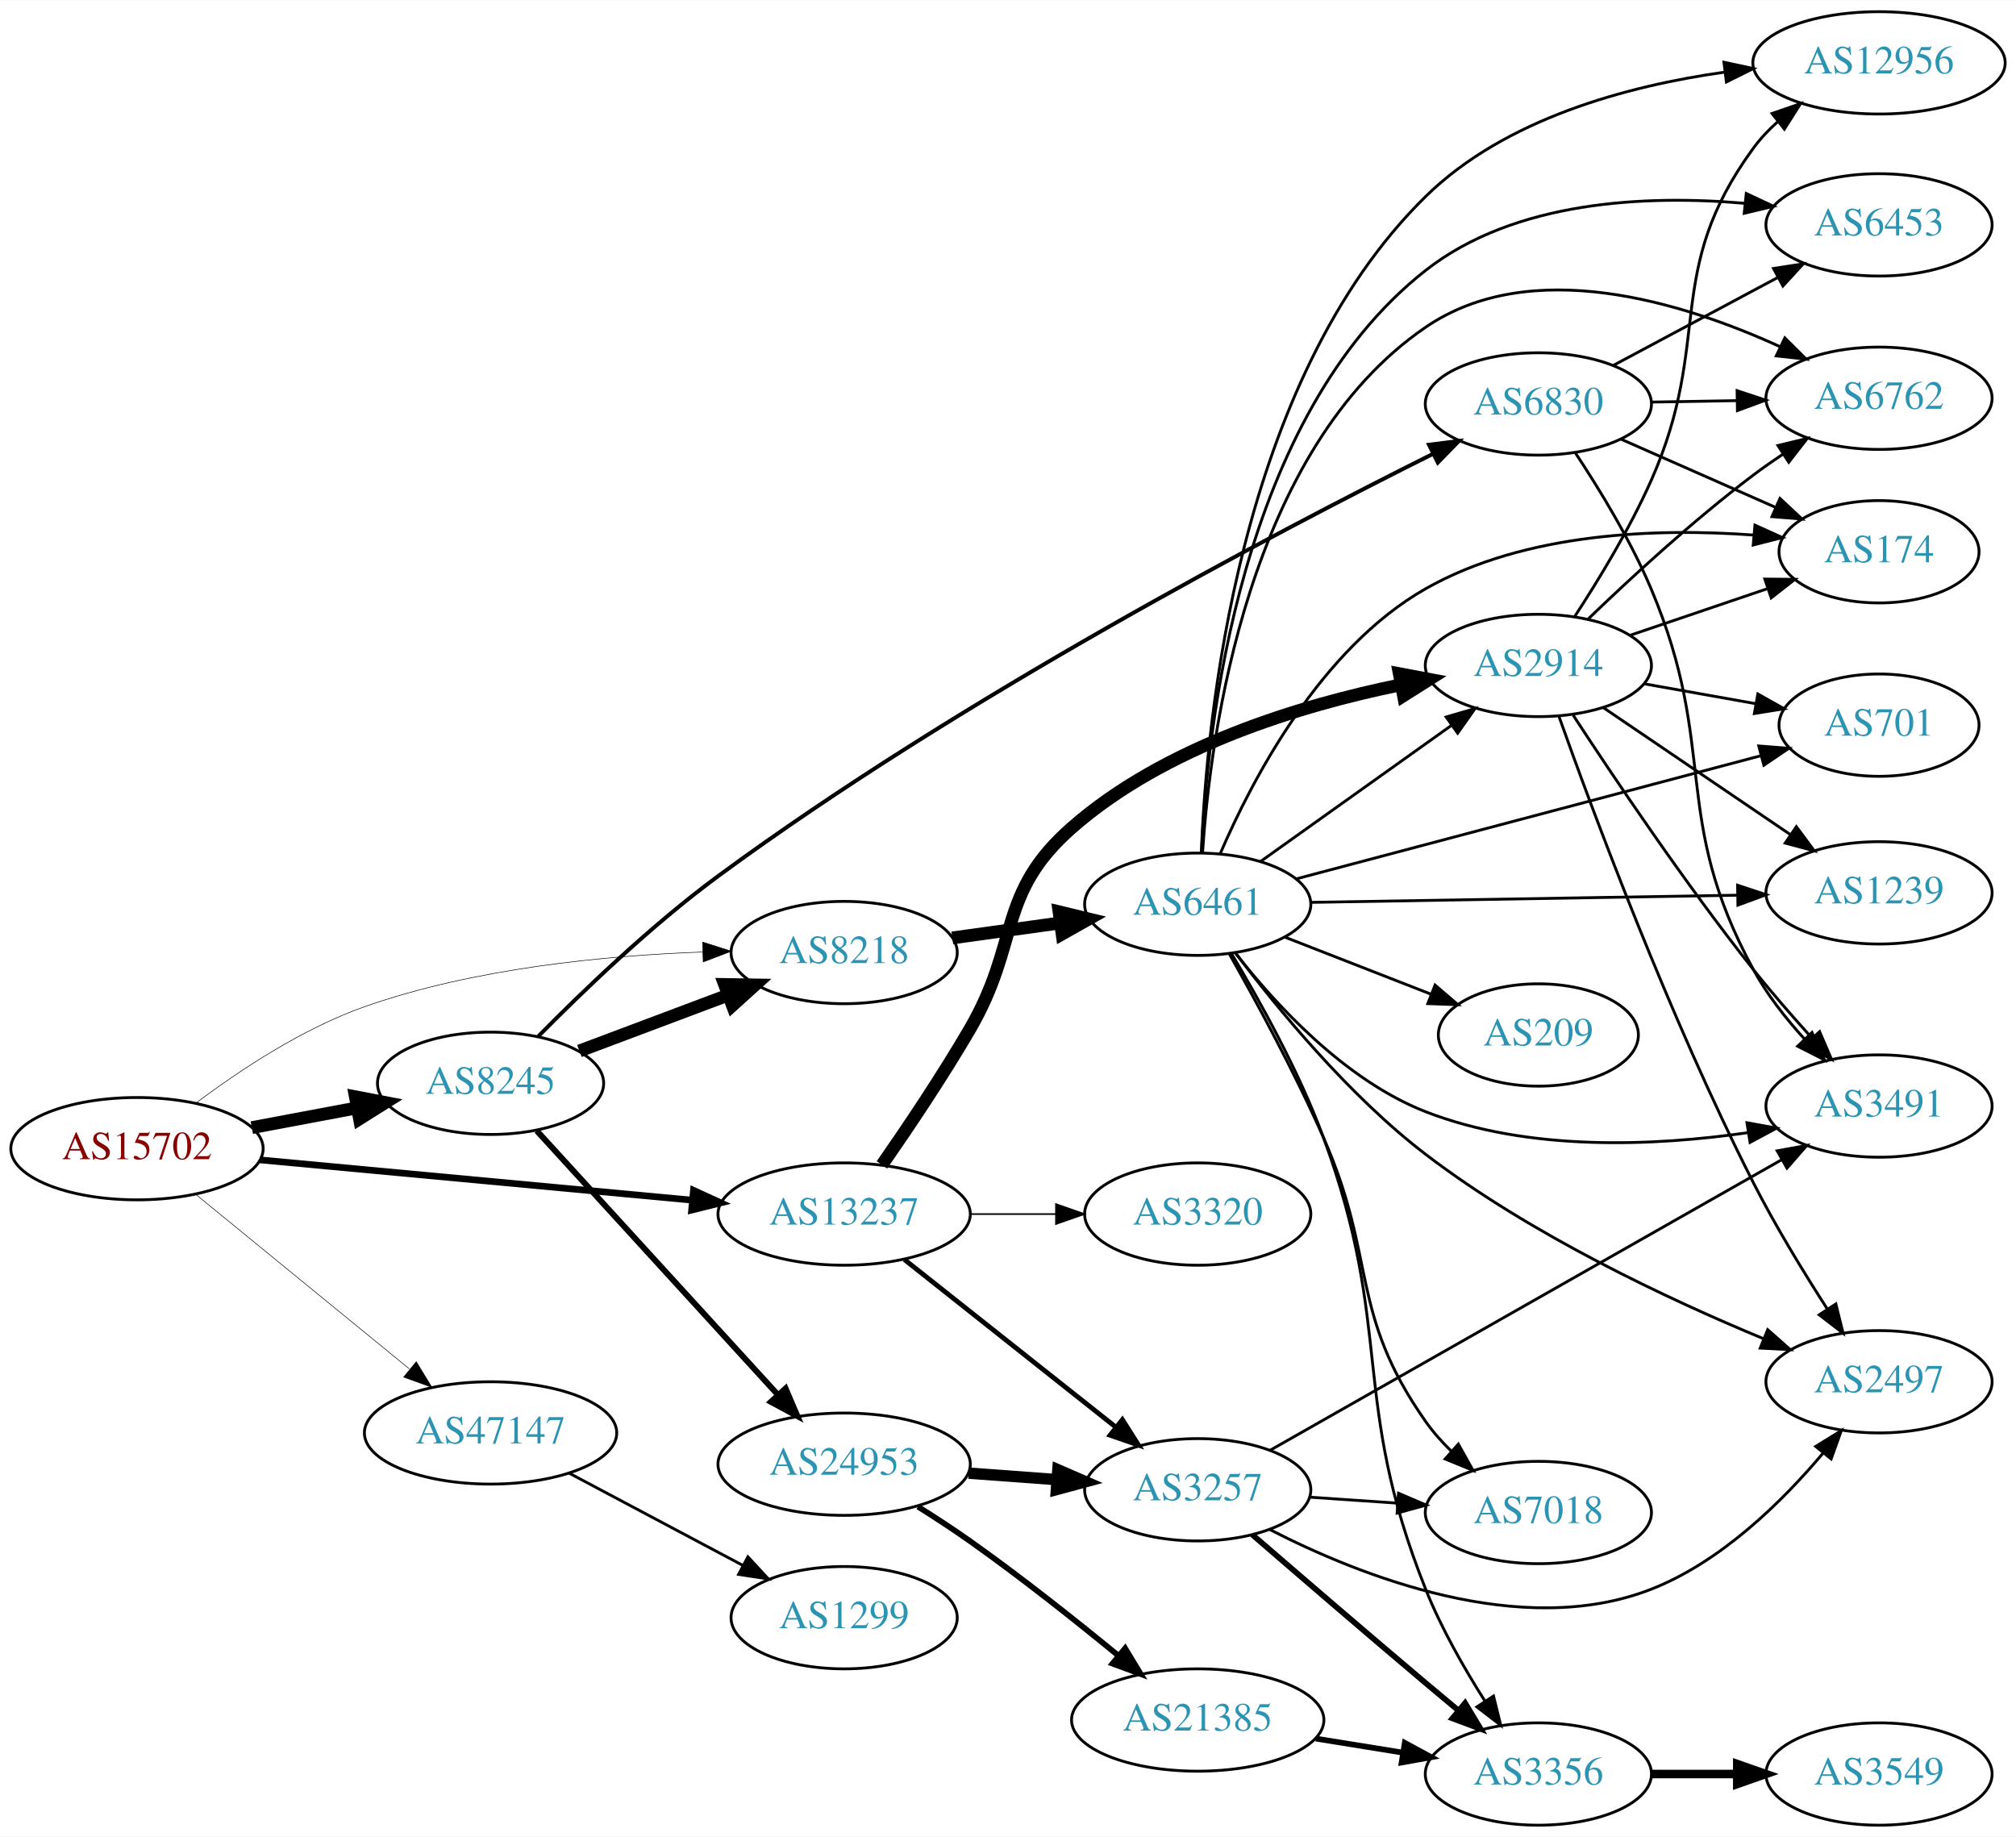
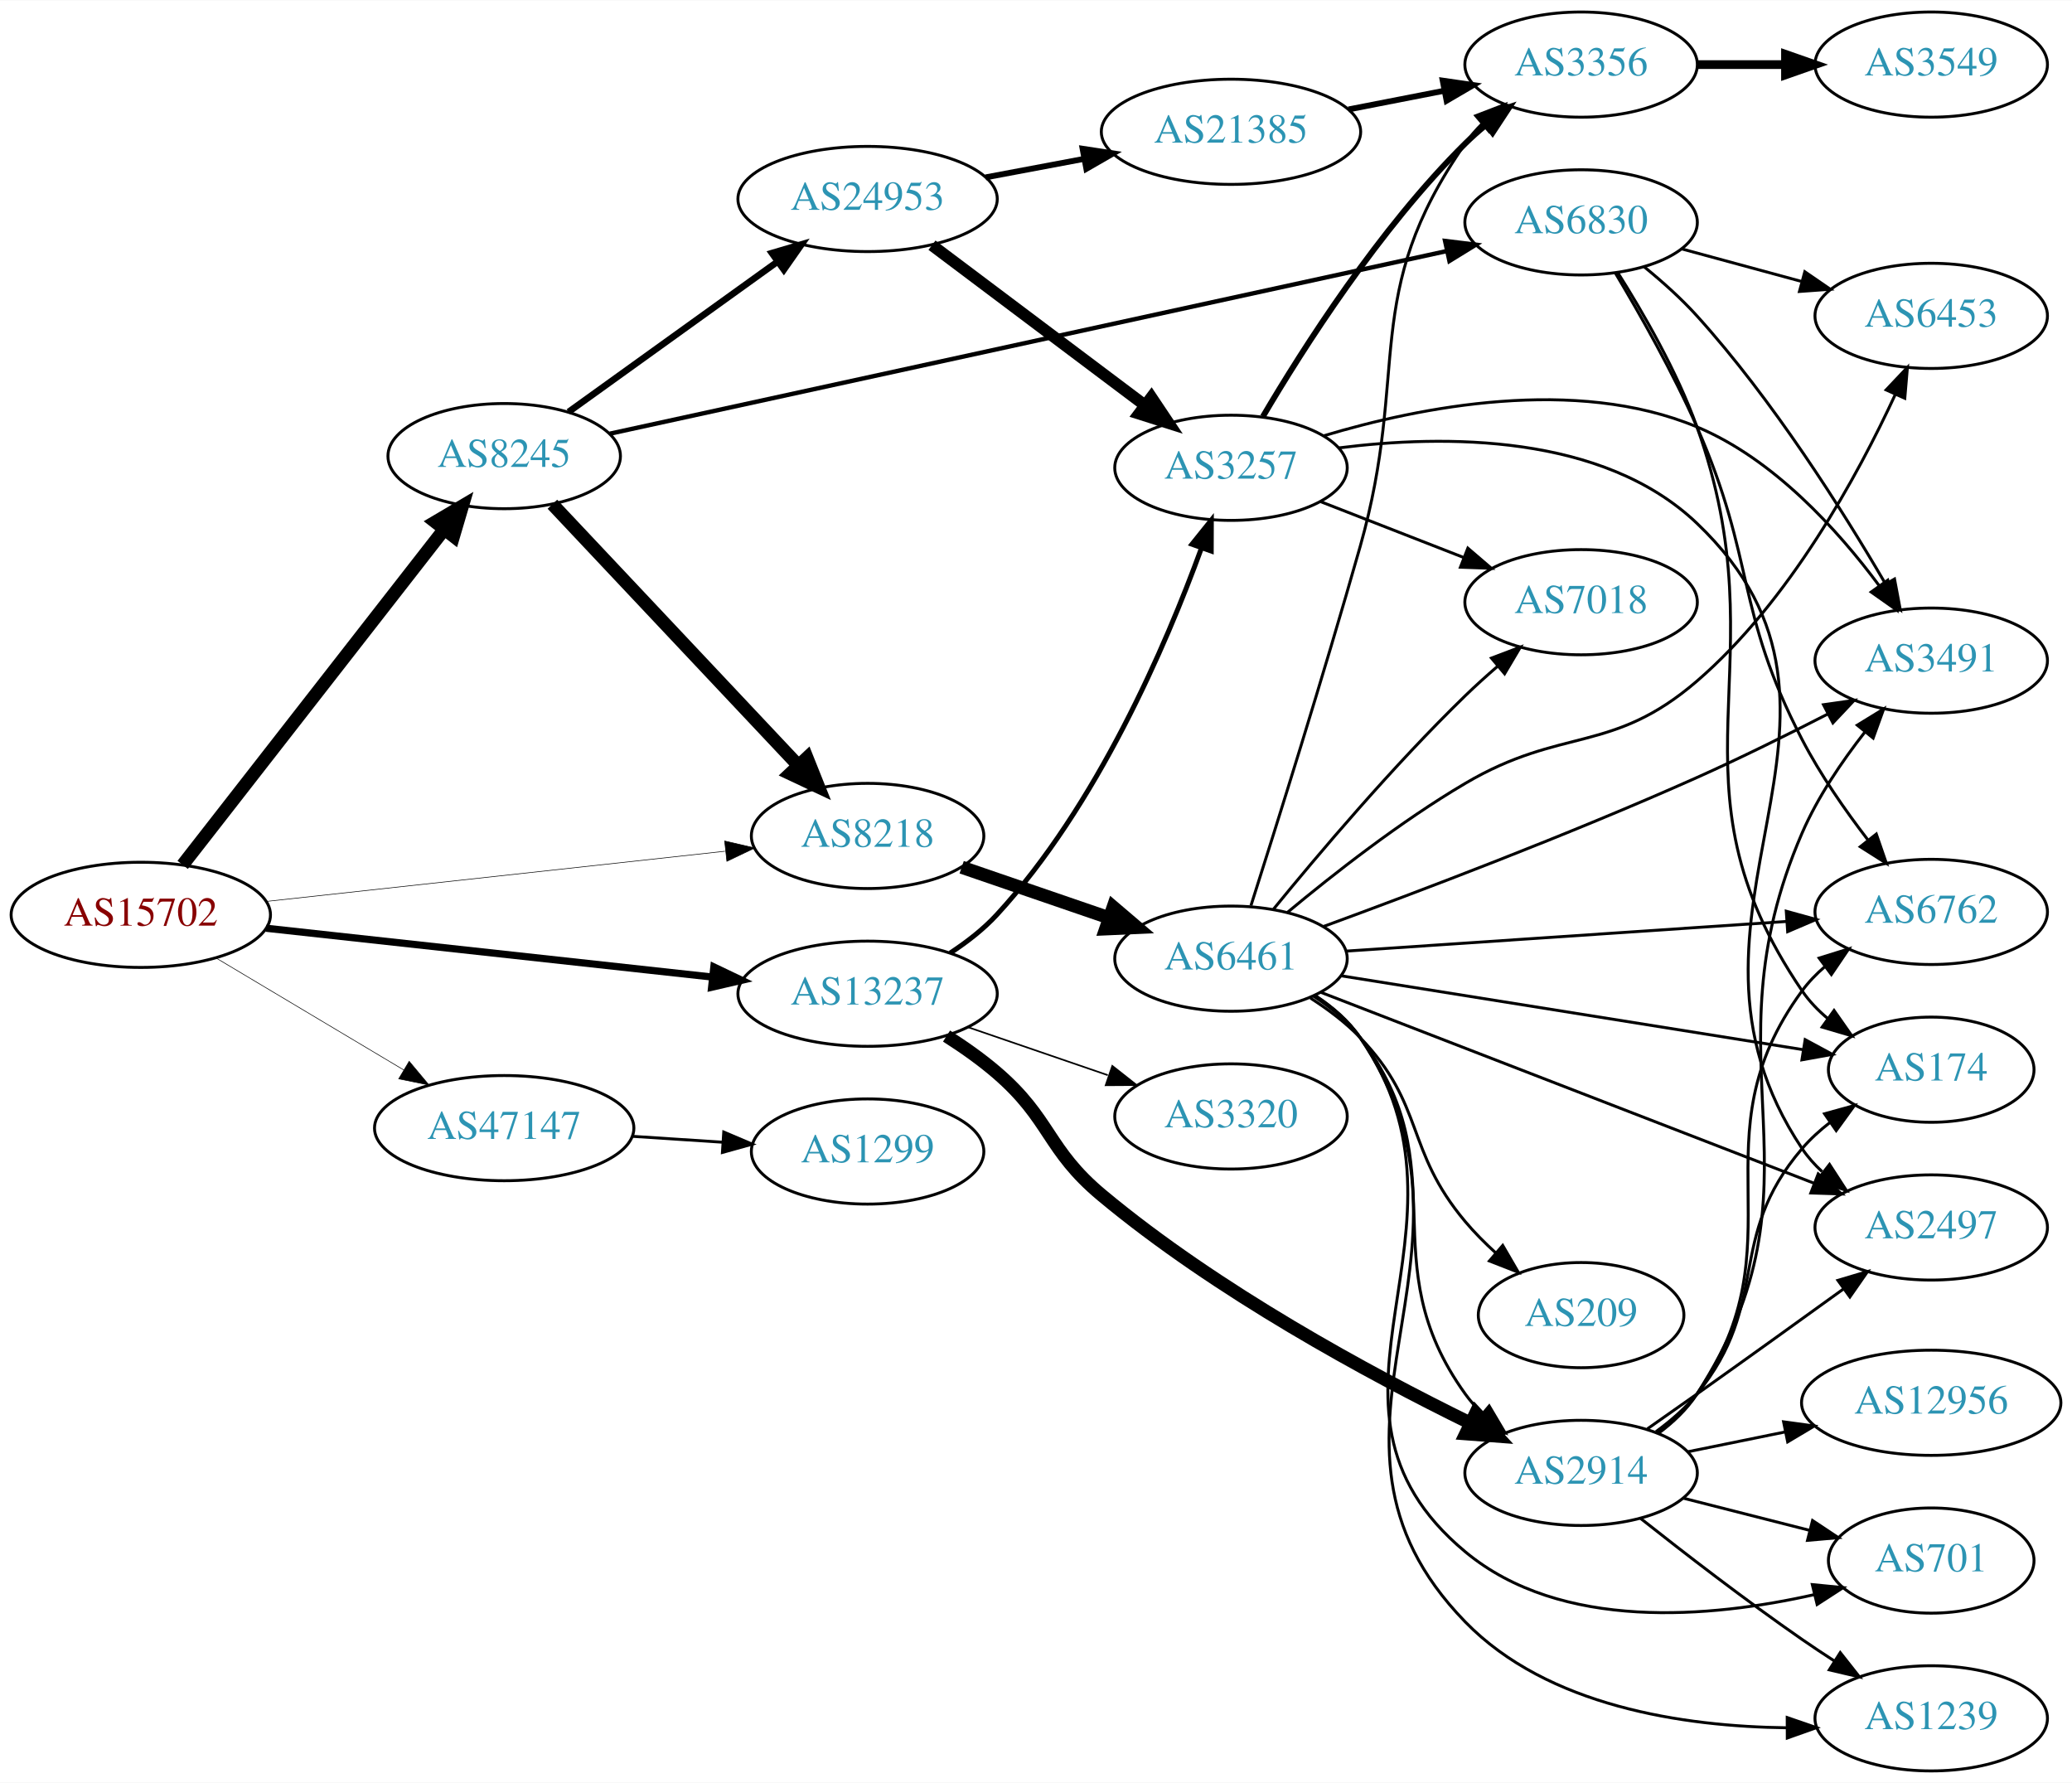
- <svg xmlns="http://www.w3.org/2000/svg" xmlns:xlink="http://www.w3.org/1999/xlink" width="709pt" height="646pt" viewBox="0.00 0.00 709.25 646.00">
-   <g id="graph0" class="graph" transform="scale(1 1) rotate(0) translate(4 642)">
-     <polygon fill="white" stroke="none" points="-4,4 -4,-642 705.254,-642 705.254,4 -4,4" />
+ <svg xmlns="http://www.w3.org/2000/svg" xmlns:xlink="http://www.w3.org/1999/xlink" width="709pt" height="610pt" viewBox="0.00 0.00 709.25 610.00">
+   <g id="graph0" class="graph" transform="scale(1 1) rotate(0) translate(4 606)">
+     <polygon fill="white" stroke="none" points="-4,4 -4,-606 705.254,-606 705.254,4 -4,4" />
    <g id="node1" class="node">
      <g id="a_node1">
        <a xlink:href="/asn/15702" xlink:title="AS15702 ~ Onstage Online GmbH [AT]">
-           <ellipse fill="#ffffff" stroke="black" cx="44.196" cy="-238" rx="44.393" ry="18" />
-           <text text-anchor="middle" x="44.196" y="-234.3" font-family="Times,serif" font-size="14.00" fill="#880000">AS15702</text>
+           <ellipse fill="#ffffff" stroke="black" cx="44.196" cy="-293" rx="44.393" ry="18" />
+           <text text-anchor="middle" x="44.196" y="-289.3" font-family="Times,serif" font-size="14.00" fill="#880000">AS15702</text>
        </a>
      </g>
    </g>
    <g id="node2" class="node">
      <g id="a_node2">
        <a xlink:href="/asn/8218" xlink:title="AS8218 ~ legacy Neotelecoms [FR]">
-           <ellipse fill="#ffffff" stroke="black" cx="292.98" cy="-307" rx="39.794" ry="18" />
-           <text text-anchor="middle" x="292.98" y="-303.3" font-family="Times,serif" font-size="14.00" fill="#2c94b3">AS8218</text>
+           <ellipse fill="#ffffff" stroke="black" cx="292.98" cy="-320" rx="39.794" ry="18" />
+           <text text-anchor="middle" x="292.98" y="-316.3" font-family="Times,serif" font-size="14.00" fill="#2c94b3">AS8218</text>
        </a>
      </g>
    </g>
    <g id="edge1" class="edge">
-       <path fill="none" stroke="black" stroke-width="0.196" d="M65.043,-254.118C80.315,-265.591 102.456,-280.289 124.392,-288 162.821,-301.508 208.971,-305.946 243.103,-307.182" />
-       <polygon fill="black" stroke="black" stroke-width="0.196" points="243.194,-310.686 253.289,-307.47 243.391,-303.689 243.194,-310.686" />
+       <path fill="none" stroke="black" stroke-width="0.205" d="M87.06,-297.58C130.564,-302.34 198.542,-309.777 244.141,-314.766" />
+       <polygon fill="black" stroke="black" stroke-width="0.205" points="244.046,-318.276 254.367,-315.885 244.807,-311.318 244.046,-318.276" />
    </g>
    <g id="node3" class="node">
      <g id="a_node3">
        <a xlink:href="/asn/8245" xlink:title="AS8245 ~ Video-Broadcast GmbH [AT]">
-           <ellipse fill="#ffffff" stroke="black" cx="168.588" cy="-261" rx="39.794" ry="18" />
-           <text text-anchor="middle" x="168.588" y="-257.3" font-family="Times,serif" font-size="14.00" fill="#2c94b3">AS8245</text>
+           <ellipse fill="#ffffff" stroke="black" cx="168.588" cy="-450" rx="39.794" ry="18" />
+           <text text-anchor="middle" x="168.588" y="-446.3" font-family="Times,serif" font-size="14.00" fill="#2c94b3">AS8245</text>
        </a>
      </g>
    </g>
    <g id="edge2" class="edge">
-       <path fill="none" stroke="black" stroke-width="4.5" d="M84.595,-245.404C96.388,-247.62 109.422,-250.069 121.599,-252.358" />
-       <polygon fill="black" stroke="black" stroke-width="4.5" points="121.025,-256.256 131.58,-254.233 122.479,-248.517 121.025,-256.256" />
+       <path fill="none" stroke="black" stroke-width="4.5" d="M58.527,-310.101C80.139,-337.824 122.926,-392.709 148.003,-424.877" />
+       <polygon fill="black" stroke="black" stroke-width="4.5" points="145.02,-427.455 154.274,-432.92 151.231,-422.613 145.02,-427.455" />
    </g>
    <g id="node4" class="node">
      <g id="a_node4">
        <a xlink:href="/asn/13237" xlink:title="AS13237 ~ European Backbone of AS13237 [DE]">
-           <ellipse fill="#ffffff" stroke="black" cx="292.98" cy="-215" rx="44.393" ry="18" />
-           <text text-anchor="middle" x="292.98" y="-211.3" font-family="Times,serif" font-size="14.00" fill="#2c94b3">AS13237</text>
+           <ellipse fill="#ffffff" stroke="black" cx="292.98" cy="-266" rx="44.393" ry="18" />
+           <text text-anchor="middle" x="292.98" y="-262.3" font-family="Times,serif" font-size="14.00" fill="#2c94b3">AS13237</text>
        </a>
      </g>
    </g>
    <g id="edge3" class="edge">
-       <path fill="none" stroke="black" stroke-width="2.348" d="M87.339,-234.072C129.358,-230.156 194.005,-224.131 239.368,-219.903" />
-       <polygon fill="black" stroke="black" stroke-width="2.348" points="239.966,-223.363 249.598,-218.95 239.316,-216.393 239.966,-223.363" />
+       <path fill="none" stroke="black" stroke-width="2.455" d="M87.06,-288.42C129.249,-283.804 194.456,-276.67 239.947,-271.693" />
+       <polygon fill="black" stroke="black" stroke-width="2.455" points="240.351,-275.17 249.911,-270.603 239.59,-268.211 240.351,-275.17" />
    </g>
    <g id="node5" class="node">
      <g id="a_node5">
        <a xlink:href="/asn/47147" xlink:title="AS47147 ~ ANEXIA Internetdienstleistungs GmbH [AT]">
-           <ellipse fill="#ffffff" stroke="black" cx="168.588" cy="-138" rx="44.393" ry="18" />
-           <text text-anchor="middle" x="168.588" y="-134.3" font-family="Times,serif" font-size="14.00" fill="#2c94b3">AS47147</text>
+           <ellipse fill="#ffffff" stroke="black" cx="168.588" cy="-220" rx="44.393" ry="18" />
+           <text text-anchor="middle" x="168.588" y="-216.3" font-family="Times,serif" font-size="14.00" fill="#2c94b3">AS47147</text>
        </a>
      </g>
    </g>
    <g id="edge4" class="edge">
-       <path fill="none" stroke="black" stroke-width="0.196" d="M64.861,-221.933C85.202,-205.313 117.136,-179.222 139.998,-160.542" />
-       <polygon fill="black" stroke="black" stroke-width="0.196" points="142.443,-163.064 147.973,-154.027 138.014,-157.644 142.443,-163.064" />
+       <path fill="none" stroke="black" stroke-width="0.205" d="M69.964,-278.227C88.461,-267.195 113.94,-251.998 134.23,-239.896" />
+       <polygon fill="black" stroke="black" stroke-width="0.205" points="136.062,-242.879 142.857,-234.751 132.476,-236.867 136.062,-242.879" />
    </g>
    <g id="node6" class="node">
      <g id="a_node6">
        <a xlink:href="/asn/6461" xlink:title="AS6461 ~ Zayo Bandwidth [US]">
-           <ellipse fill="#ffffff" stroke="black" cx="417.373" cy="-324" rx="39.794" ry="18" />
-           <text text-anchor="middle" x="417.373" y="-320.3" font-family="Times,serif" font-size="14.00" fill="#2c94b3">AS6461</text>
+           <ellipse fill="#ffffff" stroke="black" cx="417.373" cy="-278" rx="39.794" ry="18" />
+           <text text-anchor="middle" x="417.373" y="-274.3" font-family="Times,serif" font-size="14.00" fill="#2c94b3">AS6461</text>
        </a>
      </g>
    </g>
    <g id="edge5" class="edge">
-       <path fill="none" stroke="black" stroke-width="4.5" d="M331.034,-312.147C342.907,-313.796 356.224,-315.645 368.743,-317.384" />
-       <polygon fill="black" stroke="black" stroke-width="4.5" points="368.576,-321.336 379.022,-318.812 369.659,-313.536 368.576,-321.336" />
-     </g>
-     <g id="edge6" class="edge">
-       <path fill="none" stroke="black" stroke-width="4.5" d="M199.842,-272.371C215.583,-278.287 235.03,-285.596 251.995,-291.972" />
-       <polygon fill="black" stroke="black" stroke-width="4.5" points="250.904,-295.768 261.65,-295.601 253.675,-288.397 250.904,-295.768" />
+       <path fill="none" stroke="black" stroke-width="4.5" d="M325.182,-309.293C340.431,-304.06 358.982,-297.694 375.36,-292.074" />
+       <polygon fill="black" stroke="black" stroke-width="4.5" points="377.048,-295.658 385.228,-288.687 374.491,-288.209 377.048,-295.658" />
+     </g>
+     <g id="edge7" class="edge">
+       <path fill="none" stroke="black" stroke-width="4.5" d="M185.089,-433.535C206.308,-410.997 244.556,-370.372 269.082,-344.322" />
+       <polygon fill="black" stroke="black" stroke-width="4.5" points="272.231,-346.722 276.219,-336.742 266.497,-341.323 272.231,-346.722" />
    </g>
    <g id="node7" class="node">
      <g id="a_node7">
-         <a xlink:href="/asn/6830" xlink:title="AS6830 ~ LGI-UPC [AT]">
-           <ellipse fill="#ffffff" stroke="black" cx="537.215" cy="-500" rx="39.794" ry="18" />
-           <text text-anchor="middle" x="537.215" y="-496.3" font-family="Times,serif" font-size="14.00" fill="#2c94b3">AS6830</text>
-         </a>
-       </g>
-     </g>
-     <g id="edge7" class="edge">
-       <path fill="none" stroke="black" stroke-width="1.385" d="M185.349,-277.503C200.707,-293.089 225.136,-316.604 248.784,-334 333.693,-396.459 444.009,-454.411 500.075,-482.409" />
-       <polygon fill="black" stroke="black" stroke-width="1.385" points="498.732,-485.65 509.245,-486.963 501.845,-479.381 498.732,-485.65" />
+         <a xlink:href="/asn/24953" xlink:title="AS24953 ~ AS MACRO: AS-24953 (customers) [AT]">
+           <ellipse fill="#ffffff" stroke="black" cx="292.98" cy="-538" rx="44.393" ry="18" />
+           <text text-anchor="middle" x="292.98" y="-534.3" font-family="Times,serif" font-size="14.00" fill="#2c94b3">AS24953</text>
+         </a>
+       </g>
+     </g>
+     <g id="edge6" class="edge">
+       <path fill="none" stroke="black" stroke-width="2.25" d="M190.628,-465.128C210.298,-479.271 239.878,-500.539 262.013,-516.453" />
+       <polygon fill="black" stroke="black" stroke-width="2.25" points="260.231,-519.483 270.393,-522.479 264.317,-513.799 260.231,-519.483" />
    </g>
    <g id="node8" class="node">
      <g id="a_node8">
-         <a xlink:href="/asn/24953" xlink:title="AS24953 ~ AS MACRO: AS-24953 (customers) [AT]">
-           <ellipse fill="#ffffff" stroke="black" cx="292.98" cy="-127" rx="44.393" ry="18" />
-           <text text-anchor="middle" x="292.98" y="-123.3" font-family="Times,serif" font-size="14.00" fill="#2c94b3">AS24953</text>
+         <a xlink:href="/asn/6830" xlink:title="AS6830 ~ LGI-UPC [AT]">
+           <ellipse fill="#ffffff" stroke="black" cx="537.215" cy="-530" rx="39.794" ry="18" />
+           <text text-anchor="middle" x="537.215" y="-526.3" font-family="Times,serif" font-size="14.00" fill="#2c94b3">AS6830</text>
        </a>
      </g>
    </g>
    <g id="edge8" class="edge">
-       <path fill="none" stroke="black" stroke-width="2.077" d="M184.842,-244.3C206.188,-220.929 245.11,-178.315 269.702,-151.392" />
-       <polygon fill="black" stroke="black" stroke-width="2.077" points="272.375,-153.655 276.535,-143.911 267.206,-148.934 272.375,-153.655" />
-     </g>
-     <g id="node19" class="node">
-       <g id="a_node19">
+       <path fill="none" stroke="black" stroke-width="1.5" d="M204.742,-457.671C271.671,-472.275 417.304,-504.053 491.228,-520.184" />
+       <polygon fill="black" stroke="black" stroke-width="1.5" points="490.652,-523.64 501.168,-522.352 492.144,-516.801 490.652,-523.64" />
+     </g>
+     <g id="node10" class="node">
+       <g id="a_node10">
+         <a xlink:href="/asn/3257" xlink:title="AS3257 ~ GTT [DE]">
+           <ellipse fill="#ffffff" stroke="black" cx="417.373" cy="-446" rx="39.794" ry="18" />
+           <text text-anchor="middle" x="417.373" y="-442.3" font-family="Times,serif" font-size="14.00" fill="#2c94b3">AS3257</text>
+         </a>
+       </g>
+     </g>
+     <g id="edge33" class="edge">
+       <path fill="none" stroke="black" stroke-width="1.688" d="M321.258,-279.945C326.962,-283.672 332.62,-288.059 337.176,-293 371.573,-330.301 395.159,-385.351 407.159,-418.248" />
+       <polygon fill="black" stroke="black" stroke-width="1.688" points="404.01,-419.841 410.646,-428.1 410.608,-417.505 404.01,-419.841" />
+     </g>
+     <g id="node16" class="node">
+       <g id="a_node16">
        <a xlink:href="/asn/2914" xlink:title="AS2914 ~ NTT America, Inc. [US]">
-           <ellipse fill="#ffffff" stroke="black" cx="537.215" cy="-408" rx="39.794" ry="18" />
-           <text text-anchor="middle" x="537.215" y="-404.3" font-family="Times,serif" font-size="14.00" fill="#2c94b3">AS2914</text>
+           <ellipse fill="#ffffff" stroke="black" cx="537.215" cy="-102" rx="39.794" ry="18" />
+           <text text-anchor="middle" x="537.215" y="-98.3" font-family="Times,serif" font-size="14.00" fill="#2c94b3">AS2914</text>
+         </a>
+       </g>
+     </g>
+     <g id="edge32" class="edge">
+       <path fill="none" stroke="black" stroke-width="4.5" d="M320.005,-251.517C325.894,-247.762 331.947,-243.499 337.176,-239 355.815,-222.967 354.292,-212.742 373.176,-197 412.509,-164.214 464.59,-136.049 499.19,-119.084" />
+       <polygon fill="black" stroke="black" stroke-width="4.5" points="501.171,-122.5 508.46,-114.602 497.743,-115.41 501.171,-122.5" />
+     </g>
+     <g id="node23" class="node">
+       <g id="a_node23">
+         <a xlink:href="/asn/3320" xlink:title="AS3320 ~ DTAG [DE]">
+           <ellipse fill="#ffffff" stroke="black" cx="417.373" cy="-224" rx="39.794" ry="18" />
+           <text text-anchor="middle" x="417.373" y="-220.3" font-family="Times,serif" font-size="14.00" fill="#2c94b3">AS3320</text>
        </a>
      </g>
    </g>
    <g id="edge34" class="edge">
-       <path fill="none" stroke="black" stroke-width="4.5" d="M306.283,-232.301C315.254,-245.198 327.485,-263.379 337.176,-280 354.998,-310.564 346.553,-327.699 373.176,-351 405.728,-379.488 453.365,-393.969 488.75,-401.184" />
-       <polygon fill="black" stroke="black" stroke-width="4.5" points="488.283,-405.103 498.844,-403.114 489.762,-397.368 488.283,-405.103" />
-     </g>
-     <g id="node21" class="node">
-       <g id="a_node21">
-         <a xlink:href="/asn/3257" xlink:title="AS3257 ~ GTT [DE]">
-           <ellipse fill="#ffffff" stroke="black" cx="417.373" cy="-118" rx="39.794" ry="18" />
-           <text text-anchor="middle" x="417.373" y="-114.3" font-family="Times,serif" font-size="14.00" fill="#2c94b3">AS3257</text>
-         </a>
-       </g>
-     </g>
-     <g id="edge33" class="edge">
-       <path fill="none" stroke="black" stroke-width="1.688" d="M314.191,-198.982C334.509,-182.88 365.982,-157.936 388.63,-139.987" />
-       <polygon fill="black" stroke="black" stroke-width="1.688" points="390.875,-142.674 396.538,-133.72 386.527,-137.188 390.875,-142.674" />
-     </g>
-     <g id="node24" class="node">
-       <g id="a_node24">
-         <a xlink:href="/asn/3320" xlink:title="AS3320 ~ DTAG [DE]">
-           <ellipse fill="#ffffff" stroke="black" cx="417.373" cy="-215" rx="39.794" ry="18" />
-           <text text-anchor="middle" x="417.373" y="-211.3" font-family="Times,serif" font-size="14.00" fill="#2c94b3">AS3320</text>
-         </a>
-       </g>
-     </g>
-     <g id="edge35" class="edge">
-       <path fill="none" stroke="black" stroke-width="0.562" d="M337.476,-215C347.165,-215 357.502,-215 367.394,-215" />
-       <polygon fill="black" stroke="black" stroke-width="0.562" points="367.497,-218.5 377.497,-215 367.497,-211.5 367.497,-218.5" />
+       <path fill="none" stroke="black" stroke-width="0.562" d="M327.425,-254.523C342.172,-249.463 359.647,-243.466 375.187,-238.133" />
+       <polygon fill="black" stroke="black" stroke-width="0.562" points="376.749,-241.297 385.072,-234.741 374.477,-234.676 376.749,-241.297" />
    </g>
    <g id="node25" class="node">
      <g id="a_node25">
        <a xlink:href="/asn/1299" xlink:title="AS1299 ~ Telia Carrier [EU]">
-           <ellipse fill="#ffffff" stroke="black" cx="292.98" cy="-73" rx="39.794" ry="18" />
-           <text text-anchor="middle" x="292.98" y="-69.3" font-family="Times,serif" font-size="14.00" fill="#2c94b3">AS1299</text>
-         </a>
-       </g>
-     </g>
-     <g id="edge43" class="edge">
-       <path fill="none" stroke="black" d="M196.146,-123.896C214.111,-114.355 238.015,-101.66 257.455,-91.336" />
-       <polygon fill="black" stroke="black" points="259.124,-94.413 266.314,-86.631 255.84,-88.23 259.124,-94.413" />
-     </g>
-     <g id="node9" class="node">
-       <g id="a_node9">
-         <a xlink:href="/asn/174" xlink:title="AS174 ~ Cogent Communications [US]">
-           <ellipse fill="#ffffff" stroke="black" cx="657.058" cy="-448" rx="35.194" ry="18" />
-           <text text-anchor="middle" x="657.058" y="-444.3" font-family="Times,serif" font-size="14.00" fill="#2c94b3">AS174</text>
-         </a>
-       </g>
-     </g>
-     <g id="edge9" class="edge">
-       <path fill="none" stroke="black" d="M425.371,-341.977C436.415,-367.63 460.515,-413.958 497.569,-435 532.705,-454.953 579.469,-456.34 613.081,-453.869" />
-       <polygon fill="black" stroke="black" points="613.406,-457.354 623.062,-452.994 612.795,-450.38 613.406,-457.354" />
-     </g>
-     <g id="node10" class="node">
-       <g id="a_node10">
-         <a xlink:href="/asn/3491" xlink:title="AS3491 ~ PCCW Global, Inc. [US]">
-           <ellipse fill="#ffffff" stroke="black" cx="657.058" cy="-253" rx="39.794" ry="18" />
-           <text text-anchor="middle" x="657.058" y="-249.3" font-family="Times,serif" font-size="14.00" fill="#2c94b3">AS3491</text>
-         </a>
-       </g>
-     </g>
-     <g id="edge10" class="edge">
-       <path fill="none" stroke="black" d="M430.638,-306.815C444.535,-288.978 469.003,-262.157 497.569,-251 533.765,-236.863 578.255,-238.931 610.874,-243.628" />
-       <polygon fill="black" stroke="black" points="610.599,-247.128 621.022,-245.228 611.689,-240.213 610.599,-247.128" />
+           <ellipse fill="#ffffff" stroke="black" cx="292.98" cy="-212" rx="39.794" ry="18" />
+           <text text-anchor="middle" x="292.98" y="-208.3" font-family="Times,serif" font-size="14.00" fill="#2c94b3">AS1299</text>
+         </a>
+       </g>
+     </g>
+     <g id="edge42" class="edge">
+       <path fill="none" stroke="black" d="M212.395,-217.202C222.425,-216.546 233.182,-215.843 243.442,-215.173" />
+       <polygon fill="black" stroke="black" points="243.741,-218.661 253.491,-214.516 243.284,-211.676 243.741,-218.661" />
    </g>
    <g id="node11" class="node">
      <g id="a_node11">
-         <a xlink:href="/asn/12956" xlink:title="AS12956 ~ TELXIUS [ES]">
-           <ellipse fill="#ffffff" stroke="black" cx="657.058" cy="-620" rx="44.393" ry="18" />
-           <text text-anchor="middle" x="657.058" y="-616.3" font-family="Times,serif" font-size="14.00" fill="#2c94b3">AS12956</text>
-         </a>
-       </g>
-     </g>
-     <g id="edge11" class="edge">
-       <path fill="none" stroke="black" d="M418.656,-342.291C420.381,-387.975 431.331,-508.051 497.569,-573 525.425,-600.315 568.387,-611.873 602.557,-616.707" />
-       <polygon fill="black" stroke="black" points="602.494,-620.227 612.852,-618.001 603.367,-613.281 602.494,-620.227" />
+         <a xlink:href="/asn/3356" xlink:title="AS3356 ~ Level 3 Parent, LLC [US]">
+           <ellipse fill="#ffffff" stroke="black" cx="537.215" cy="-584" rx="39.794" ry="18" />
+           <text text-anchor="middle" x="537.215" y="-580.3" font-family="Times,serif" font-size="14.00" fill="#2c94b3">AS3356</text>
+         </a>
+       </g>
+     </g>
+     <g id="edge17" class="edge">
+       <path fill="none" stroke="black" d="M424.21,-296.18C432.751,-322.967 449,-374.663 461.569,-419 478.856,-479.983 461.357,-504.976 497.569,-557 499.234,-559.393 501.185,-561.643 503.309,-563.743" />
+       <polygon fill="black" stroke="black" points="501.145,-566.498 511.035,-570.298 505.674,-561.16 501.145,-566.498" />
    </g>
    <g id="node12" class="node">
      <g id="a_node12">
-         <a xlink:href="/asn/6453" xlink:title="AS6453 ~ TATA COMMUNICATIONS (AMERICA) INC [US]">
-           <ellipse fill="#ffffff" stroke="black" cx="657.058" cy="-563" rx="39.794" ry="18" />
-           <text text-anchor="middle" x="657.058" y="-559.3" font-family="Times,serif" font-size="14.00" fill="#2c94b3">AS6453</text>
+         <a xlink:href="/asn/6762" xlink:title="AS6762 ~ TELECOM ITALIA SPARKLE S.p.A. [IT]">
+           <ellipse fill="#ffffff" stroke="black" cx="657.058" cy="-294" rx="39.794" ry="18" />
+           <text text-anchor="middle" x="657.058" y="-290.3" font-family="Times,serif" font-size="14.00" fill="#2c94b3">AS6762</text>
        </a>
      </g>
    </g>
    <g id="edge12" class="edge">
-       <path fill="none" stroke="black" d="M418.712,-342.099C420.597,-385.466 431.943,-495.531 497.569,-547 528.925,-571.592 575.195,-573.569 609.655,-570.598" />
-       <polygon fill="black" stroke="black" points="610.353,-574.045 619.941,-569.537 609.635,-567.082 610.353,-574.045" />
+       <path fill="none" stroke="black" d="M456.825,-280.588C497.903,-283.354 563.103,-287.743 607.648,-290.741" />
+       <polygon fill="black" stroke="black" points="607.448,-294.236 617.661,-291.415 607.918,-287.251 607.448,-294.236" />
    </g>
    <g id="node13" class="node">
      <g id="a_node13">
-         <a xlink:href="/asn/7018" xlink:title="AS7018 ~ AT&amp;T Services, Inc. [US]">
-           <ellipse fill="#ffffff" stroke="black" cx="537.215" cy="-110" rx="39.794" ry="18" />
-           <text text-anchor="middle" x="537.215" y="-106.3" font-family="Times,serif" font-size="14.00" fill="#2c94b3">AS7018</text>
+         <a xlink:href="/asn/701" xlink:title="AS701 ~ UUNET [US]">
+           <ellipse fill="#ffffff" stroke="black" cx="657.058" cy="-72" rx="35.194" ry="18" />
+           <text text-anchor="middle" x="657.058" y="-68.3" font-family="Times,serif" font-size="14.00" fill="#2c94b3">AS701</text>
        </a>
      </g>
    </g>
    <g id="edge13" class="edge">
-       <path fill="none" stroke="black" d="M428.54,-306.437C437.795,-290.068 451.508,-264.821 461.569,-242 480.623,-198.777 470.416,-180.653 497.569,-142 500.174,-138.291 503.317,-134.768 506.671,-131.508" />
-       <polygon fill="black" stroke="black" points="509.055,-134.072 514.224,-124.823 504.416,-128.83 509.055,-134.072" />
+       <path fill="none" stroke="black" d="M446.275,-265.21C452.087,-261.386 457.634,-256.666 461.569,-251 507.108,-185.419 436.194,-126.067 497.569,-75 530.397,-47.685 581.663,-52.383 616.951,-60.32" />
+       <polygon fill="black" stroke="black" points="616.357,-63.777 626.9,-62.737 618.009,-56.975 616.357,-63.777" />
    </g>
    <g id="node14" class="node">
      <g id="a_node14">
-         <a xlink:href="/asn/3356" xlink:title="AS3356 ~ Level 3 Parent, LLC [US]">
-           <ellipse fill="#ffffff" stroke="black" cx="537.215" cy="-18" rx="39.794" ry="18" />
-           <text text-anchor="middle" x="537.215" y="-14.3" font-family="Times,serif" font-size="14.00" fill="#2c94b3">AS3356</text>
+         <a xlink:href="/asn/174" xlink:title="AS174 ~ Cogent Communications [US]">
+           <ellipse fill="#ffffff" stroke="black" cx="657.058" cy="-240" rx="35.194" ry="18" />
+           <text text-anchor="middle" x="657.058" y="-236.3" font-family="Times,serif" font-size="14.00" fill="#2c94b3">AS174</text>
        </a>
      </g>
    </g>
    <g id="edge14" class="edge">
-       <path fill="none" stroke="black" d="M429.204,-306.705C438.916,-290.522 452.929,-265.396 461.569,-242 486.669,-174.031 470.725,-150.299 497.569,-83 502.98,-69.433 510.988,-55.381 518.312,-43.829" />
-       <polygon fill="black" stroke="black" points="521.438,-45.443 523.977,-35.157 515.578,-41.614 521.438,-45.443" />
+       <path fill="none" stroke="black" d="M454.99,-272.146C497.636,-265.328 567.988,-254.08 613.156,-246.859" />
+       <polygon fill="black" stroke="black" points="613.906,-250.284 623.228,-245.249 612.801,-243.371 613.906,-250.284" />
    </g>
    <g id="node15" class="node">
      <g id="a_node15">
-         <a xlink:href="/asn/701" xlink:title="AS701 ~ UUNET [US]">
-           <ellipse fill="#ffffff" stroke="black" cx="657.058" cy="-387" rx="35.194" ry="18" />
-           <text text-anchor="middle" x="657.058" y="-383.3" font-family="Times,serif" font-size="14.00" fill="#2c94b3">AS701</text>
+         <a xlink:href="/asn/6453" xlink:title="AS6453 ~ TATA COMMUNICATIONS (AMERICA) INC [US]">
+           <ellipse fill="#ffffff" stroke="black" cx="657.058" cy="-498" rx="39.794" ry="18" />
+           <text text-anchor="middle" x="657.058" y="-494.3" font-family="Times,serif" font-size="14.00" fill="#2c94b3">AS6453</text>
        </a>
      </g>
    </g>
    <g id="edge15" class="edge">
-       <path fill="none" stroke="black" d="M451.923,-332.893C494.96,-344.3 569.539,-364.068 615.651,-376.29" />
-       <polygon fill="black" stroke="black" points="614.755,-379.673 625.318,-378.852 616.549,-372.907 614.755,-379.673" />
-     </g>
-     <g id="node16" class="node">
-       <g id="a_node16">
-         <a xlink:href="/asn/209" xlink:title="AS209 ~ CenturyLink Communications, LLC [US]">
-           <ellipse fill="#ffffff" stroke="black" cx="537.215" cy="-278" rx="35.194" ry="18" />
-           <text text-anchor="middle" x="537.215" y="-274.3" font-family="Times,serif" font-size="14.00" fill="#2c94b3">AS209</text>
-         </a>
-       </g>
+       <path fill="none" stroke="black" d="M436.705,-293.85C452.224,-306.775 475.419,-324.962 497.569,-338 530.766,-357.541 547.67,-347.865 576.862,-373 608.556,-400.291 631.968,-443.425 644.814,-471.214" />
+       <polygon fill="black" stroke="black" points="641.627,-472.66 648.913,-480.352 648.013,-469.795 641.627,-472.66" />
    </g>
    <g id="edge16" class="edge">
-       <path fill="none" stroke="black" d="M448.109,-312.392C463.726,-306.296 483.003,-298.771 499.54,-292.316" />
-       <polygon fill="black" stroke="black" points="500.869,-295.555 508.911,-288.658 498.323,-289.034 500.869,-295.555" />
+       <path fill="none" stroke="black" d="M445.482,-265.251C451.466,-261.384 457.289,-256.634 461.569,-251 495.762,-205.979 464.539,-174.881 497.569,-129 499.272,-126.634 501.25,-124.403 503.393,-122.316" />
+       <polygon fill="black" stroke="black" points="505.755,-124.902 511.155,-115.787 501.249,-119.546 505.755,-124.902" />
    </g>
    <g id="node17" class="node">
      <g id="a_node17">
-         <a xlink:href="/asn/1239" xlink:title="AS1239 ~ Sprint [US]">
-           <ellipse fill="#ffffff" stroke="black" cx="657.058" cy="-328" rx="39.794" ry="18" />
-           <text text-anchor="middle" x="657.058" y="-324.3" font-family="Times,serif" font-size="14.00" fill="#2c94b3">AS1239</text>
-         </a>
-       </g>
-     </g>
-     <g id="edge17" class="edge">
-       <path fill="none" stroke="black" d="M457.09,-324.652C498.008,-325.34 562.648,-326.428 607.083,-327.176" />
-       <polygon fill="black" stroke="black" points="607.3,-330.68 617.357,-327.349 607.417,-323.681 607.3,-330.68" />
+         <a xlink:href="/asn/7018" xlink:title="AS7018 ~ AT&amp;T Services, Inc. [US]">
+           <ellipse fill="#ffffff" stroke="black" cx="537.215" cy="-400" rx="39.794" ry="18" />
+           <text text-anchor="middle" x="537.215" y="-396.3" font-family="Times,serif" font-size="14.00" fill="#2c94b3">AS7018</text>
+         </a>
+       </g>
+     </g>
+     <g id="edge18" class="edge">
+       <path fill="none" stroke="black" d="M431.937,-294.966C447.148,-313.61 472.924,-344.084 497.569,-368 501.058,-371.386 504.862,-374.816 508.679,-378.111" />
+       <polygon fill="black" stroke="black" points="506.525,-380.873 516.433,-384.626 511.028,-375.513 506.525,-380.873" />
    </g>
    <g id="node18" class="node">
      <g id="a_node18">
        <a xlink:href="/asn/2497" xlink:title="AS2497 ~ Internet Initiative Japan Inc. [JP]">
-           <ellipse fill="#ffffff" stroke="black" cx="657.058" cy="-156" rx="39.794" ry="18" />
-           <text text-anchor="middle" x="657.058" y="-152.3" font-family="Times,serif" font-size="14.00" fill="#2c94b3">AS2497</text>
-         </a>
-       </g>
-     </g>
-     <g id="edge18" class="edge">
-       <path fill="none" stroke="black" d="M430.805,-306.702C445.211,-287.572 470.463,-256.723 497.569,-236 534.452,-207.802 582.802,-185.09 616.356,-171.171" />
-       <polygon fill="black" stroke="black" points="617.894,-174.324 625.834,-167.309 615.253,-167.841 617.894,-174.324" />
+           <ellipse fill="#ffffff" stroke="black" cx="657.058" cy="-186" rx="39.794" ry="18" />
+           <text text-anchor="middle" x="657.058" y="-182.3" font-family="Times,serif" font-size="14.00" fill="#2c94b3">AS2497</text>
+         </a>
+       </g>
    </g>
    <g id="edge19" class="edge">
-       <path fill="none" stroke="black" d="M439.44,-339.018C458.176,-352.373 485.767,-372.04 506.7,-386.961" />
-       <polygon fill="black" stroke="black" points="504.758,-389.875 514.932,-392.829 508.821,-384.175 504.758,-389.875" />
+       <path fill="none" stroke="black" d="M447.995,-266.534C490.633,-250.03 569.38,-219.55 616.814,-201.19" />
+       <polygon fill="black" stroke="black" points="618.374,-204.339 626.436,-197.465 615.847,-197.811 618.374,-204.339" />
+     </g>
+     <g id="node19" class="node">
+       <g id="a_node19">
+         <a xlink:href="/asn/209" xlink:title="AS209 ~ CenturyLink Communications, LLC [US]">
+           <ellipse fill="#ffffff" stroke="black" cx="537.215" cy="-156" rx="35.194" ry="18" />
+           <text text-anchor="middle" x="537.215" y="-152.3" font-family="Times,serif" font-size="14.00" fill="#2c94b3">AS209</text>
+         </a>
+       </g>
+     </g>
+     <g id="edge20" class="edge">
+       <path fill="none" stroke="black" d="M444.598,-264.495C450.609,-260.65 456.666,-256.101 461.569,-251 483.917,-227.751 476.814,-212.683 497.569,-188 500.698,-184.279 504.299,-180.659 508.019,-177.274" />
+       <polygon fill="black" stroke="black" points="510.383,-179.857 515.705,-170.696 505.831,-174.539 510.383,-179.857" />
    </g>
    <g id="node20" class="node">
      <g id="a_node20">
-         <a xlink:href="/asn/6762" xlink:title="AS6762 ~ TELECOM ITALIA SPARKLE S.p.A. [IT]">
-           <ellipse fill="#ffffff" stroke="black" cx="657.058" cy="-502" rx="39.794" ry="18" />
-           <text text-anchor="middle" x="657.058" y="-498.3" font-family="Times,serif" font-size="14.00" fill="#2c94b3">AS6762</text>
-         </a>
-       </g>
-     </g>
-     <g id="edge20" class="edge">
-       <path fill="none" stroke="black" d="M419.075,-342.144C421.77,-383.424 434.786,-484.102 497.569,-527 534.674,-552.353 587.957,-535.822 622.29,-520.129" />
-       <polygon fill="black" stroke="black" points="623.925,-523.227 631.442,-515.76 620.909,-516.91 623.925,-523.227" />
-     </g>
-     <g id="edge23" class="edge">
-       <path fill="none" stroke="black" d="M566.142,-487.677C582.451,-480.48 603.19,-471.329 620.639,-463.629" />
-       <polygon fill="black" stroke="black" points="622.21,-466.762 629.946,-459.522 619.384,-460.357 622.21,-466.762" />
+         <a xlink:href="/asn/1239" xlink:title="AS1239 ~ Sprint [US]">
+           <ellipse fill="#ffffff" stroke="black" cx="657.058" cy="-18" rx="39.794" ry="18" />
+           <text text-anchor="middle" x="657.058" y="-14.3" font-family="Times,serif" font-size="14.00" fill="#2c94b3">AS1239</text>
+         </a>
+       </g>
+     </g>
+     <g id="edge21" class="edge">
+       <path fill="none" stroke="black" d="M446.373,-265.277C452.181,-261.45 457.701,-256.712 461.569,-251 512.202,-176.21 434.579,-115.726 497.569,-51 525.757,-22.035 572.287,-15.198 607.658,-14.769" />
+       <polygon fill="black" stroke="black" points="607.763,-18.27 617.778,-14.814 607.794,-11.27 607.763,-18.27" />
+     </g>
+     <g id="node21" class="node">
+       <g id="a_node21">
+         <a xlink:href="/asn/3491" xlink:title="AS3491 ~ PCCW Global, Inc. [US]">
+           <ellipse fill="#ffffff" stroke="black" cx="657.058" cy="-380" rx="39.794" ry="18" />
+           <text text-anchor="middle" x="657.058" y="-376.3" font-family="Times,serif" font-size="14.00" fill="#2c94b3">AS3491</text>
+         </a>
+       </g>
+     </g>
+     <g id="edge22" class="edge">
+       <path fill="none" stroke="black" d="M449.11,-289.039C481.303,-300.83 533.163,-320.47 576.862,-340 591.716,-346.639 607.794,-354.609 621.558,-361.681" />
+       <polygon fill="black" stroke="black" points="620.185,-364.912 630.674,-366.407 623.407,-358.697 620.185,-364.912" />
+     </g>
+     <g id="node9" class="node">
+       <g id="a_node9">
+         <a xlink:href="/asn/21385" xlink:title="AS21385 ~ Trusted Network GmbH [DE]">
+           <ellipse fill="#ffffff" stroke="black" cx="417.373" cy="-561" rx="44.393" ry="18" />
+           <text text-anchor="middle" x="417.373" y="-557.3" font-family="Times,serif" font-size="14.00" fill="#2c94b3">AS21385</text>
+         </a>
+       </g>
+     </g>
+     <g id="edge9" class="edge">
+       <path fill="none" stroke="black" stroke-width="2" d="M333.38,-545.404C344.08,-547.415 355.804,-549.618 366.981,-551.718" />
+       <polygon fill="black" stroke="black" stroke-width="2" points="366.573,-555.203 377.047,-553.61 367.865,-548.323 366.573,-555.203" />
+     </g>
+     <g id="edge10" class="edge">
+       <path fill="none" stroke="black" stroke-width="4" d="M315.02,-522.185C335.141,-507.06 365.631,-484.141 387.914,-467.392" />
+       <polygon fill="black" stroke="black" stroke-width="4" points="390.123,-470.11 396.014,-461.303 385.917,-464.514 390.123,-470.11" />
+     </g>
+     <g id="edge25" class="edge">
+       <path fill="none" stroke="black" d="M548.968,-512.61C557.277,-498.71 568.699,-478.551 576.862,-460 597.069,-414.074 589.769,-397.545 612.862,-353 619.069,-341.025 627.565,-328.827 635.38,-318.654" />
+       <polygon fill="black" stroke="black" points="638.264,-320.65 641.72,-310.634 632.773,-316.309 638.264,-320.65" />
+     </g>
+     <g id="edge27" class="edge">
+       <path fill="none" stroke="black" d="M549.699,-512.901C558.41,-499.162 570.018,-479.077 576.862,-460 606.325,-377.868 563.716,-339.101 612.862,-267 615.271,-263.465 618.313,-260.302 621.661,-257.496" />
+       <polygon fill="black" stroke="black" points="623.799,-260.27 629.878,-251.592 619.715,-254.585 623.799,-260.27" />
+     </g>
+     <g id="edge26" class="edge">
+       <path fill="none" stroke="black" d="M571.669,-520.916C584.357,-517.47 598.997,-513.495 612.483,-509.833" />
+       <polygon fill="black" stroke="black" points="613.787,-513.105 622.52,-507.107 611.953,-506.35 613.787,-513.105" />
    </g>
    <g id="edge24" class="edge">
-       <path fill="none" stroke="black" d="M550.246,-482.759C558.67,-470.041 569.663,-452.054 576.862,-435 600.844,-378.187 583.426,-355.189 612.862,-301 617.577,-292.319 624.165,-283.926 630.777,-276.652" />
-       <polygon fill="black" stroke="black" points="633.488,-278.882 637.874,-269.238 628.431,-274.042 633.488,-278.882" />
-     </g>
-     <g id="edge21" class="edge">
-       <path fill="none" stroke="black" d="M563.495,-513.515C580.389,-522.547 602.831,-534.544 621.386,-544.464" />
-       <polygon fill="black" stroke="black" points="619.944,-547.662 630.413,-549.29 623.244,-541.489 619.944,-547.662" />
-     </g>
-     <g id="edge22" class="edge">
-       <path fill="none" stroke="black" d="M577.128,-500.66C586.681,-500.823 597.031,-500.998 606.993,-501.167" />
-       <polygon fill="black" stroke="black" points="607.128,-504.67 617.186,-501.34 607.247,-497.671 607.128,-504.67" />
-     </g>
-     <g id="edge25" class="edge">
-       <path fill="none" stroke="black" stroke-width="4" d="M336.787,-123.852C346.817,-123.115 357.574,-122.324 367.834,-121.569" />
-       <polygon fill="black" stroke="black" stroke-width="4" points="368.167,-125.054 377.883,-120.83 367.653,-118.073 368.167,-125.054" />
+       <path fill="none" stroke="black" d="M558.858,-514.747C564.984,-509.749 571.487,-503.944 576.862,-498 602.833,-469.278 626.727,-431.421 641.328,-406.426" />
+       <polygon fill="black" stroke="black" points="644.498,-407.935 646.455,-397.522 638.432,-404.442 644.498,-407.935" />
+     </g>
+     <g id="edge11" class="edge">
+       <path fill="none" stroke="black" stroke-width="2" d="M457.612,-568.659C468.065,-570.699 479.45,-572.921 490.229,-575.025" />
+       <polygon fill="black" stroke="black" stroke-width="2" points="489.841,-578.515 500.326,-576.995 491.182,-571.644 489.841,-578.515" />
+     </g>
+     <g id="edge28" class="edge">
+       <path fill="none" stroke="black" stroke-width="2" d="M428.299,-463.551C441.931,-486.684 468.13,-527.852 497.569,-557 499.695,-559.106 502.003,-561.16 504.396,-563.136" />
+       <polygon fill="black" stroke="black" stroke-width="2" points="502.656,-566.212 512.725,-569.507 506.909,-560.652 502.656,-566.212" />
+     </g>
+     <g id="edge30" class="edge">
+       <path fill="none" stroke="black" d="M448.109,-434.392C462.903,-428.618 480.98,-421.561 496.902,-415.346" />
+       <polygon fill="black" stroke="black" points="498.445,-418.501 506.488,-411.604 495.9,-411.98 498.445,-418.501" />
+     </g>
+     <g id="edge31" class="edge">
+       <path fill="none" stroke="black" d="M454.312,-452.814C490.212,-457.369 544.575,-457.793 576.862,-427 646.656,-360.435 559.249,-293.174 612.862,-213 614.779,-210.133 617.114,-207.513 619.696,-205.131" />
+       <polygon fill="black" stroke="black" points="622.247,-207.582 628.01,-198.691 617.961,-202.048 622.247,-207.582" />
+     </g>
+     <g id="edge29" class="edge">
+       <path fill="none" stroke="black" d="M449.17,-456.973C482.092,-466.855 535.18,-477.388 576.862,-460 603.139,-449.038 625.157,-424.643 639.253,-405.655" />
+       <polygon fill="black" stroke="black" points="642.199,-407.552 645.159,-397.379 636.501,-403.486 642.199,-407.552" />
    </g>
    <g id="node22" class="node">
      <g id="a_node22">
-         <a xlink:href="/asn/21385" xlink:title="AS21385 ~ Trusted Network GmbH [DE]">
-           <ellipse fill="#ffffff" stroke="black" cx="417.373" cy="-37" rx="44.393" ry="18" />
-           <text text-anchor="middle" x="417.373" y="-33.3" font-family="Times,serif" font-size="14.00" fill="#2c94b3">AS21385</text>
-         </a>
-       </g>
-     </g>
-     <g id="edge26" class="edge">
-       <path fill="none" stroke="black" stroke-width="2" d="M318.966,-112.053C325.014,-108.252 331.399,-104.084 337.176,-100 355.092,-87.336 374.373,-72.037 389.425,-59.686" />
-       <polygon fill="black" stroke="black" stroke-width="2" points="391.839,-62.232 397.317,-53.163 387.379,-56.837 391.839,-62.232" />
-     </g>
-     <g id="node23" class="node">
-       <g id="a_node23">
        <a xlink:href="/asn/3549" xlink:title="AS3549 ~ Level 3 Parent, LLC [US]">
-           <ellipse fill="#ffffff" stroke="black" cx="657.058" cy="-18" rx="39.794" ry="18" />
-           <text text-anchor="middle" x="657.058" y="-14.3" font-family="Times,serif" font-size="14.00" fill="#2c94b3">AS3549</text>
-         </a>
-       </g>
-     </g>
-     <g id="edge32" class="edge">
-       <path fill="none" stroke="black" stroke-width="3" d="M577.128,-18C586.681,-18 597.031,-18 606.993,-18" />
-       <polygon fill="black" stroke="black" stroke-width="3" points="607.186,-21.5 617.186,-18 607.186,-14.5 607.186,-21.5" />
+           <ellipse fill="#ffffff" stroke="black" cx="657.058" cy="-584" rx="39.794" ry="18" />
+           <text text-anchor="middle" x="657.058" y="-580.3" font-family="Times,serif" font-size="14.00" fill="#2c94b3">AS3549</text>
+         </a>
+       </g>
+     </g>
+     <g id="edge23" class="edge">
+       <path fill="none" stroke="black" stroke-width="3" d="M577.128,-584C586.681,-584 597.031,-584 606.993,-584" />
+       <polygon fill="black" stroke="black" stroke-width="3" points="607.186,-587.5 617.186,-584 607.186,-580.5 607.186,-587.5" />
+     </g>
+     <g id="edge38" class="edge">
+       <path fill="none" stroke="black" d="M563.395,-115.702C568.458,-119.441 573.308,-123.895 576.862,-129 613.074,-181.024 575.33,-215.92 612.862,-267 615.087,-270.029 617.764,-272.796 620.682,-275.305" />
+       <polygon fill="black" stroke="black" points="618.705,-278.197 628.82,-281.347 622.877,-272.576 618.705,-278.197" />
    </g>
    <g id="edge36" class="edge">
-       <path fill="none" stroke="black" d="M569.485,-418.614C584.252,-423.627 602.015,-429.656 617.598,-434.945" />
-       <polygon fill="black" stroke="black" points="616.876,-438.396 627.47,-438.296 619.126,-431.768 616.876,-438.396" />
+       <path fill="none" stroke="black" d="M572.3,-93.323C585.756,-89.897 601.327,-85.933 615.367,-82.359" />
+       <polygon fill="black" stroke="black" points="616.439,-85.698 625.267,-79.839 614.712,-78.914 616.439,-85.698" />
+     </g>
+     <g id="edge39" class="edge">
+       <path fill="none" stroke="black" d="M562.844,-116.117C567.935,-119.835 572.936,-124.175 576.862,-129 602.494,-160.508 586.431,-182.158 612.862,-213 615.645,-216.249 618.92,-219.233 622.399,-221.938" />
+       <polygon fill="black" stroke="black" points="620.546,-224.912 630.758,-227.734 624.535,-219.16 620.546,-224.912" />
+     </g>
+     <g id="edge40" class="edge">
+       <path fill="none" stroke="black" d="M559.919,-117.084C565.454,-120.952 571.387,-125.118 576.862,-129 593.496,-140.796 611.997,-154.101 626.932,-164.889" />
+       <polygon fill="black" stroke="black" points="625.117,-167.896 635.272,-170.919 629.219,-162.223 625.117,-167.896" />
    </g>
    <g id="edge37" class="edge">
-       <path fill="none" stroke="black" d="M549.474,-390.478C563.565,-368.886 588.781,-331.336 612.862,-301 619.209,-293.004 626.506,-284.623 633.274,-277.143" />
-       <polygon fill="black" stroke="black" points="636.16,-279.175 640.341,-269.44 631.002,-274.443 636.16,-279.175" />
+       <path fill="none" stroke="black" d="M557.49,-86.489C572.349,-74.727 593.554,-58.362 612.862,-45 616.379,-42.565 620.11,-40.087 623.848,-37.668" />
+       <polygon fill="black" stroke="black" points="625.921,-40.497 632.484,-32.18 622.167,-34.589 625.921,-40.497" />
+     </g>
+     <g id="edge35" class="edge">
+       <path fill="none" stroke="black" d="M563.663,-115.523C568.712,-119.271 573.488,-123.774 576.862,-129 623.944,-201.945 578.361,-241.329 612.862,-321 618.182,-333.287 626.451,-345.464 634.335,-355.536" />
+       <polygon fill="black" stroke="black" points="631.762,-357.919 640.794,-363.458 637.187,-353.496 631.762,-357.919" />
+     </g>
+     <g id="node24" class="node">
+       <g id="a_node24">
+         <a xlink:href="/asn/12956" xlink:title="AS12956 ~ TELXIUS [ES]">
+           <ellipse fill="#ffffff" stroke="black" cx="657.058" cy="-126" rx="44.393" ry="18" />
+           <text text-anchor="middle" x="657.058" y="-122.3" font-family="Times,serif" font-size="14.00" fill="#2c94b3">AS12956</text>
+         </a>
+       </g>
    </g>
    <g id="edge41" class="edge">
-       <path fill="none" stroke="black" d="M550.061,-425.322C558.395,-438.078 569.356,-456.078 576.862,-473 598.92,-522.734 580.759,-546.075 612.862,-590 615.347,-593.4 618.338,-596.549 621.574,-599.427" />
-       <polygon fill="black" stroke="black" points="619.424,-602.189 629.441,-605.64 623.762,-596.695 619.424,-602.189" />
-     </g>
-     <g id="edge38" class="edge">
-       <path fill="none" stroke="black" d="M574.533,-401.528C586.913,-399.322 600.862,-396.836 613.676,-394.553" />
-       <polygon fill="black" stroke="black" points="614.426,-397.974 623.657,-392.774 613.198,-391.083 614.426,-397.974" />
-     </g>
-     <g id="edge42" class="edge">
-       <path fill="none" stroke="black" d="M560.104,-393.14C578.625,-380.567 605.355,-362.421 625.901,-348.473" />
-       <polygon fill="black" stroke="black" points="627.978,-351.293 634.286,-342.78 624.046,-345.501 627.978,-351.293" />
-     </g>
-     <g id="edge40" class="edge">
-       <path fill="none" stroke="black" d="M544.391,-390.26C556.135,-357.209 583.181,-284.278 612.862,-226 620.602,-210.801 630.522,-194.548 638.904,-181.532" />
-       <polygon fill="black" stroke="black" points="641.879,-183.378 644.415,-173.091 636.017,-179.551 641.879,-183.378" />
-     </g>
-     <g id="edge39" class="edge">
-       <path fill="none" stroke="black" d="M554.692,-424.309C569.361,-438.449 591.711,-459.086 612.862,-475 616.201,-477.512 619.779,-480.017 623.394,-482.432" />
-       <polygon fill="black" stroke="black" points="621.502,-485.376 631.801,-487.862 625.3,-479.496 621.502,-485.376" />
-     </g>
-     <g id="edge27" class="edge">
-       <path fill="none" stroke="black" d="M442.914,-131.939C485.814,-156.305 574.469,-206.659 622.826,-234.125" />
-       <polygon fill="black" stroke="black" points="621.226,-237.241 631.65,-239.137 624.683,-231.155 621.226,-237.241" />
-     </g>
-     <g id="edge30" class="edge">
-       <path fill="none" stroke="black" d="M456.633,-115.403C466.512,-114.732 477.278,-114.001 487.608,-113.3" />
-       <polygon fill="black" stroke="black" points="488.004,-116.781 497.744,-112.612 487.53,-109.797 488.004,-116.781" />
-     </g>
-     <g id="edge28" class="edge">
-       <path fill="none" stroke="black" stroke-width="2" d="M436.538,-102.242C452.539,-88.4 476.51,-67.757 497.569,-50 501.285,-46.866 505.219,-43.577 509.097,-40.351" />
-       <polygon fill="black" stroke="black" stroke-width="2" points="511.431,-42.962 516.894,-33.884 506.963,-37.574 511.431,-42.962" />
-     </g>
-     <g id="edge29" class="edge">
-       <path fill="none" stroke="black" d="M442.681,-104.037C474.386,-87.742 531.191,-65.162 576.862,-83 601.41,-92.588 622.932,-113.745 637.32,-130.826" />
-       <polygon fill="black" stroke="black" points="634.778,-133.248 643.792,-138.815 640.217,-128.842 634.778,-133.248" />
-     </g>
-     <g id="edge31" class="edge">
-       <path fill="none" stroke="black" stroke-width="2" d="M458.927,-30.461C468.814,-28.867 479.467,-27.15 489.611,-25.514" />
-       <polygon fill="black" stroke="black" stroke-width="2" points="490.222,-28.961 499.537,-23.914 489.108,-22.05 490.222,-28.961" />
+       <path fill="none" stroke="black" d="M573.572,-109.201C584.057,-111.336 595.734,-113.714 606.926,-115.994" />
+       <polygon fill="black" stroke="black" points="606.522,-119.483 617.02,-118.049 607.919,-112.624 606.522,-119.483" />
    </g>
  </g>
</svg>
